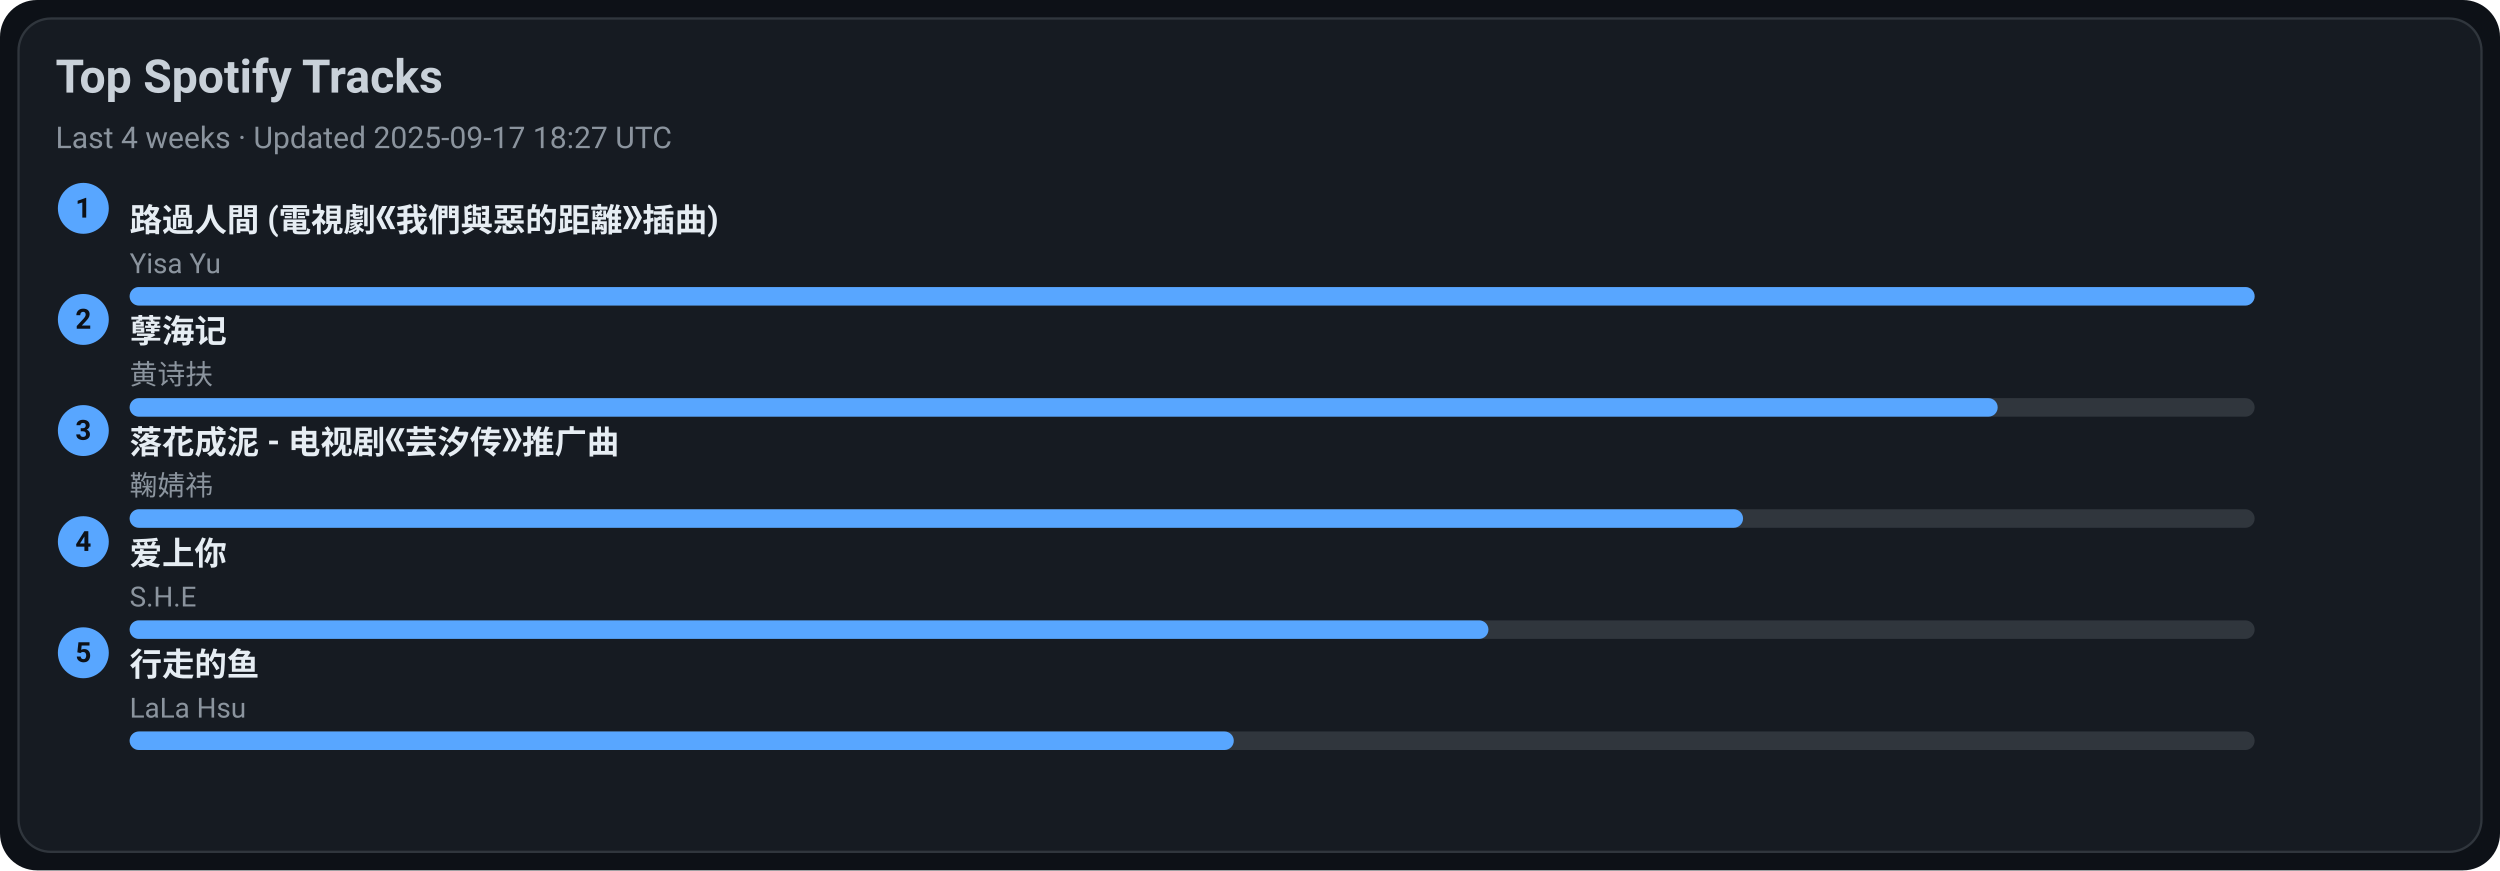
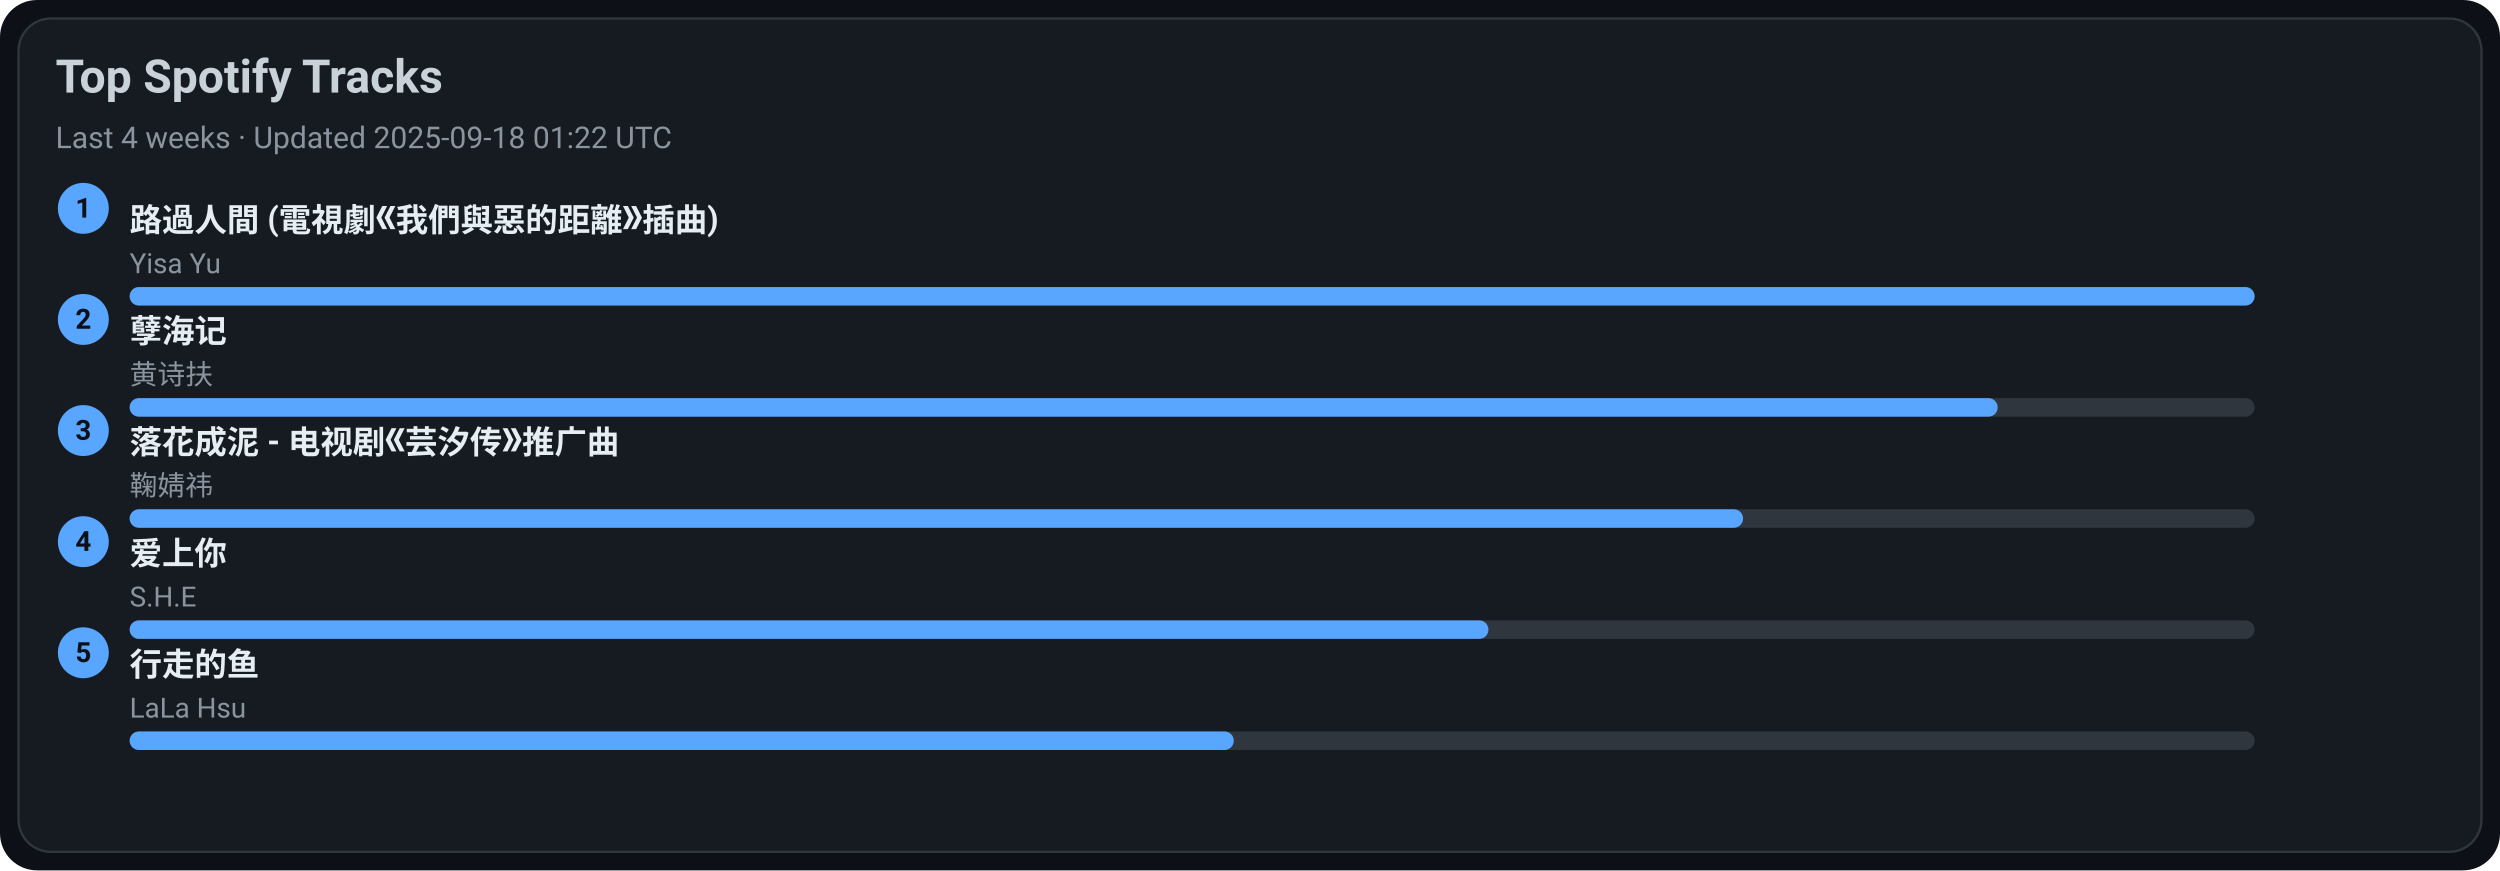
<svg xmlns="http://www.w3.org/2000/svg" width="1080" height="376" viewBox="0 0 1080 376">
  <style>text{font-family:-apple-system,BlinkMacSystemFont,Segoe UI,Roboto,Ubuntu,Helvetica Neue,Arial,Noto Sans,sans-serif}</style>
  <rect width="1080" height="376" rx="16" fill="#0d1117" />
  <rect x="8" y="8" width="1064" height="360" rx="14" fill="#161b22" stroke="#30363d" />
  <text x="24" y="40" font-size="20" fill="#c9d1d9" font-weight="600">Top Spotify Tracks</text>
-   <text x="24" y="64" font-size="13" fill="#8b949e">Last 4 weeks · Updated 2025-09-17 18:27 UTC</text>
+   <text x="24" y="64" font-size="13" fill="#8b949e">Last 4 weeks · Updated 2025-09-18 01:22 UTC</text>
  <circle cx="36" cy="90" r="11" fill="#58a6ff" />
  <text x="36" y="94" text-anchor="middle" font-size="12" fill="#0d1117" font-weight="700">1</text>
  <a href="https://open.spotify.com/track/1ZSleGniKMWNrWvK5cGALO" target="_blank" rel="noopener noreferrer">
    <text x="56" y="100" font-size="14" fill="#e6edf3" font-weight="600">路過人間 (電視劇《我們與惡的距離》插曲)</text>
  </a>
  <text x="56" y="118" font-size="12" fill="#8b949e">Yisa Yu</text>
  <rect x="56" y="124" width="918" height="8" rx="4" fill="#30363d" />
  <rect x="56" y="124" width="918" height="8" rx="4" fill="#58a6ff" />
  <circle cx="36" cy="138" r="11" fill="#58a6ff" />
  <text x="36" y="142" text-anchor="middle" font-size="12" fill="#0d1117" font-weight="700">2</text>
  <a href="https://open.spotify.com/track/3eIovUMhirNN6btJbpzNqD" target="_blank" rel="noopener noreferrer">
    <text x="56" y="148" font-size="14" fill="#e6edf3" font-weight="600">孽海记</text>
  </a>
  <text x="56" y="166" font-size="12" fill="#8b949e">黄诗扶</text>
  <rect x="56" y="172" width="918" height="8" rx="4" fill="#30363d" />
  <rect x="56" y="172" width="807" height="8" rx="4" fill="#58a6ff" />
  <circle cx="36" cy="186" r="11" fill="#58a6ff" />
  <text x="36" y="190" text-anchor="middle" font-size="12" fill="#0d1117" font-weight="700">3</text>
  <a href="https://open.spotify.com/track/3kOZsJz3crGIWWHeoCNa0O" target="_blank" rel="noopener noreferrer">
    <text x="56" y="196" font-size="14" fill="#e6edf3" font-weight="600">落花成泥 - 电视剧《芸汐传》推广曲</text>
  </a>
  <text x="56" y="214" font-size="12" fill="#8b949e">鞠婧祎</text>
  <rect x="56" y="220" width="918" height="8" rx="4" fill="#30363d" />
  <rect x="56" y="220" width="697" height="8" rx="4" fill="#58a6ff" />
  <circle cx="36" cy="234" r="11" fill="#58a6ff" />
  <text x="36" y="238" text-anchor="middle" font-size="12" fill="#0d1117" font-weight="700">4</text>
  <a href="https://open.spotify.com/track/4hcNpo1rtbzyNswsM5byTf" target="_blank" rel="noopener noreferrer">
    <text x="56" y="244" font-size="14" fill="#e6edf3" font-weight="600">爱上你</text>
  </a>
  <text x="56" y="262" font-size="12" fill="#8b949e">S.H.E</text>
  <rect x="56" y="268" width="918" height="8" rx="4" fill="#30363d" />
  <rect x="56" y="268" width="587" height="8" rx="4" fill="#58a6ff" />
  <circle cx="36" cy="282" r="11" fill="#58a6ff" />
  <text x="36" y="286" text-anchor="middle" font-size="12" fill="#0d1117" font-weight="700">5</text>
  <a href="https://open.spotify.com/track/5tGyQ1cWTaHBfZSHWr8AZb" target="_blank" rel="noopener noreferrer">
    <text x="56" y="292" font-size="14" fill="#e6edf3" font-weight="600">行走的鱼</text>
  </a>
  <text x="56" y="310" font-size="12" fill="#8b949e">LaLa Hsu</text>
  <rect x="56" y="316" width="918" height="8" rx="4" fill="#30363d" />
  <rect x="56" y="316" width="477" height="8" rx="4" fill="#58a6ff" />
</svg>
